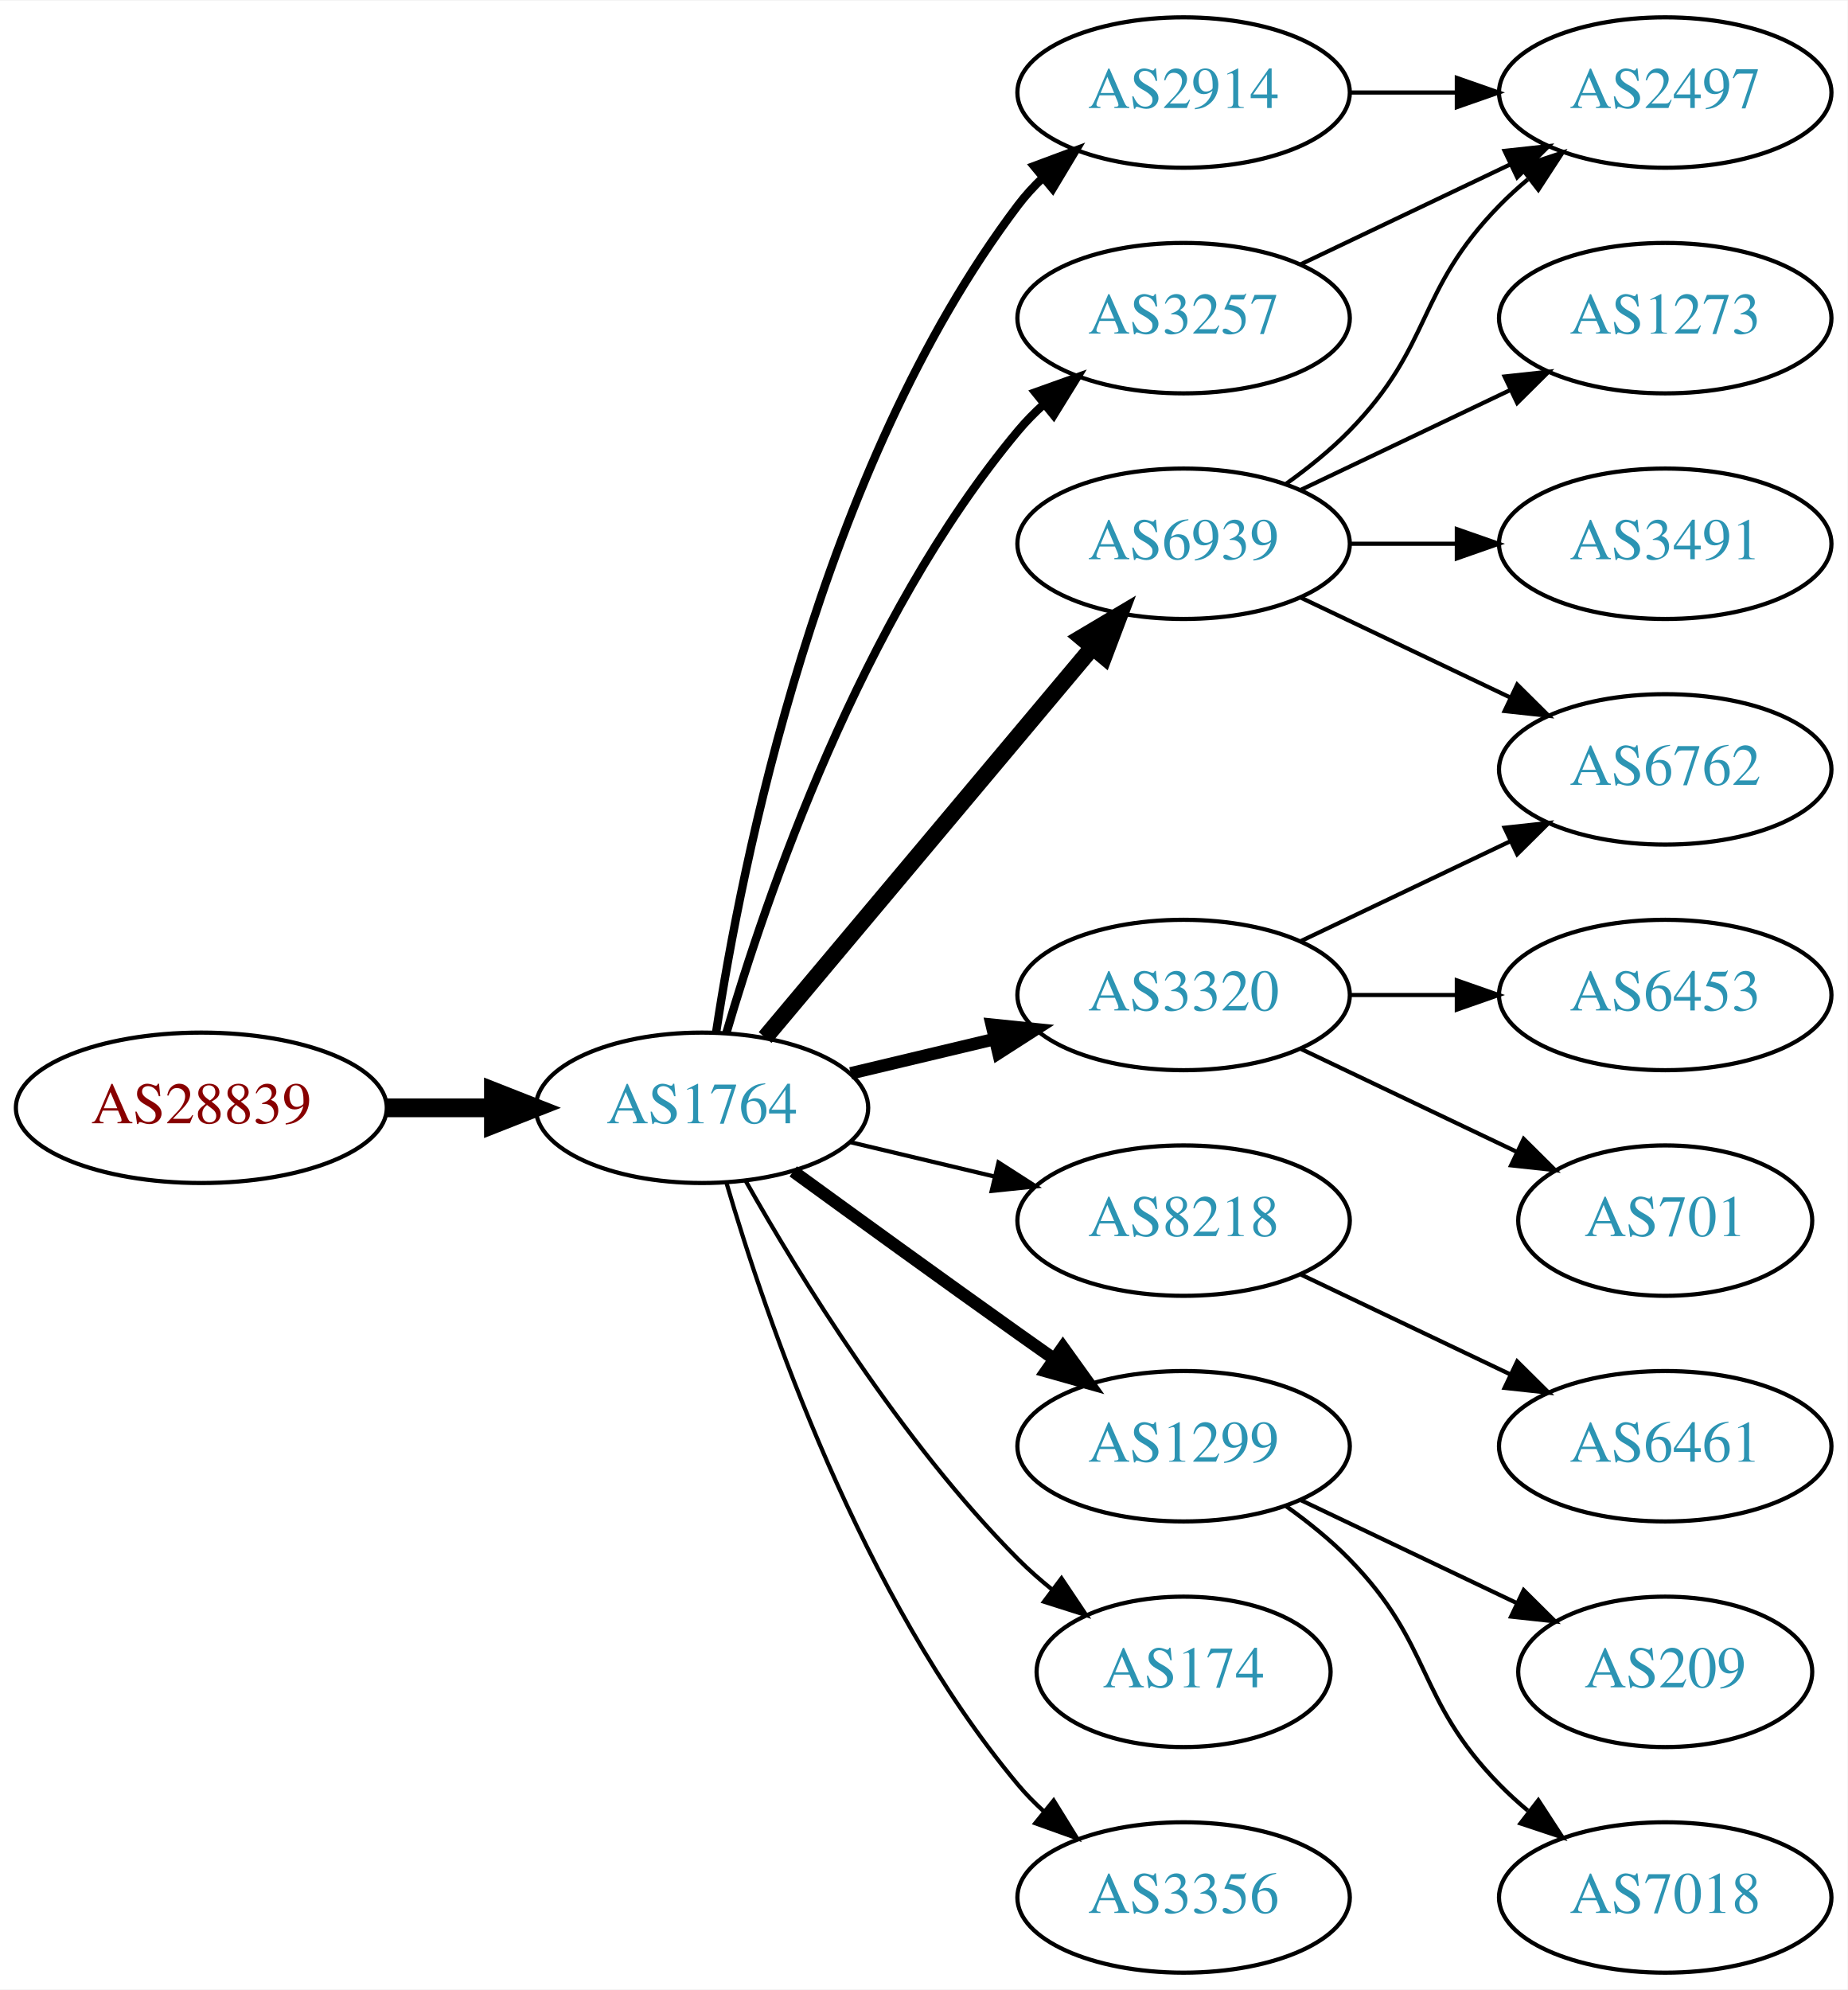
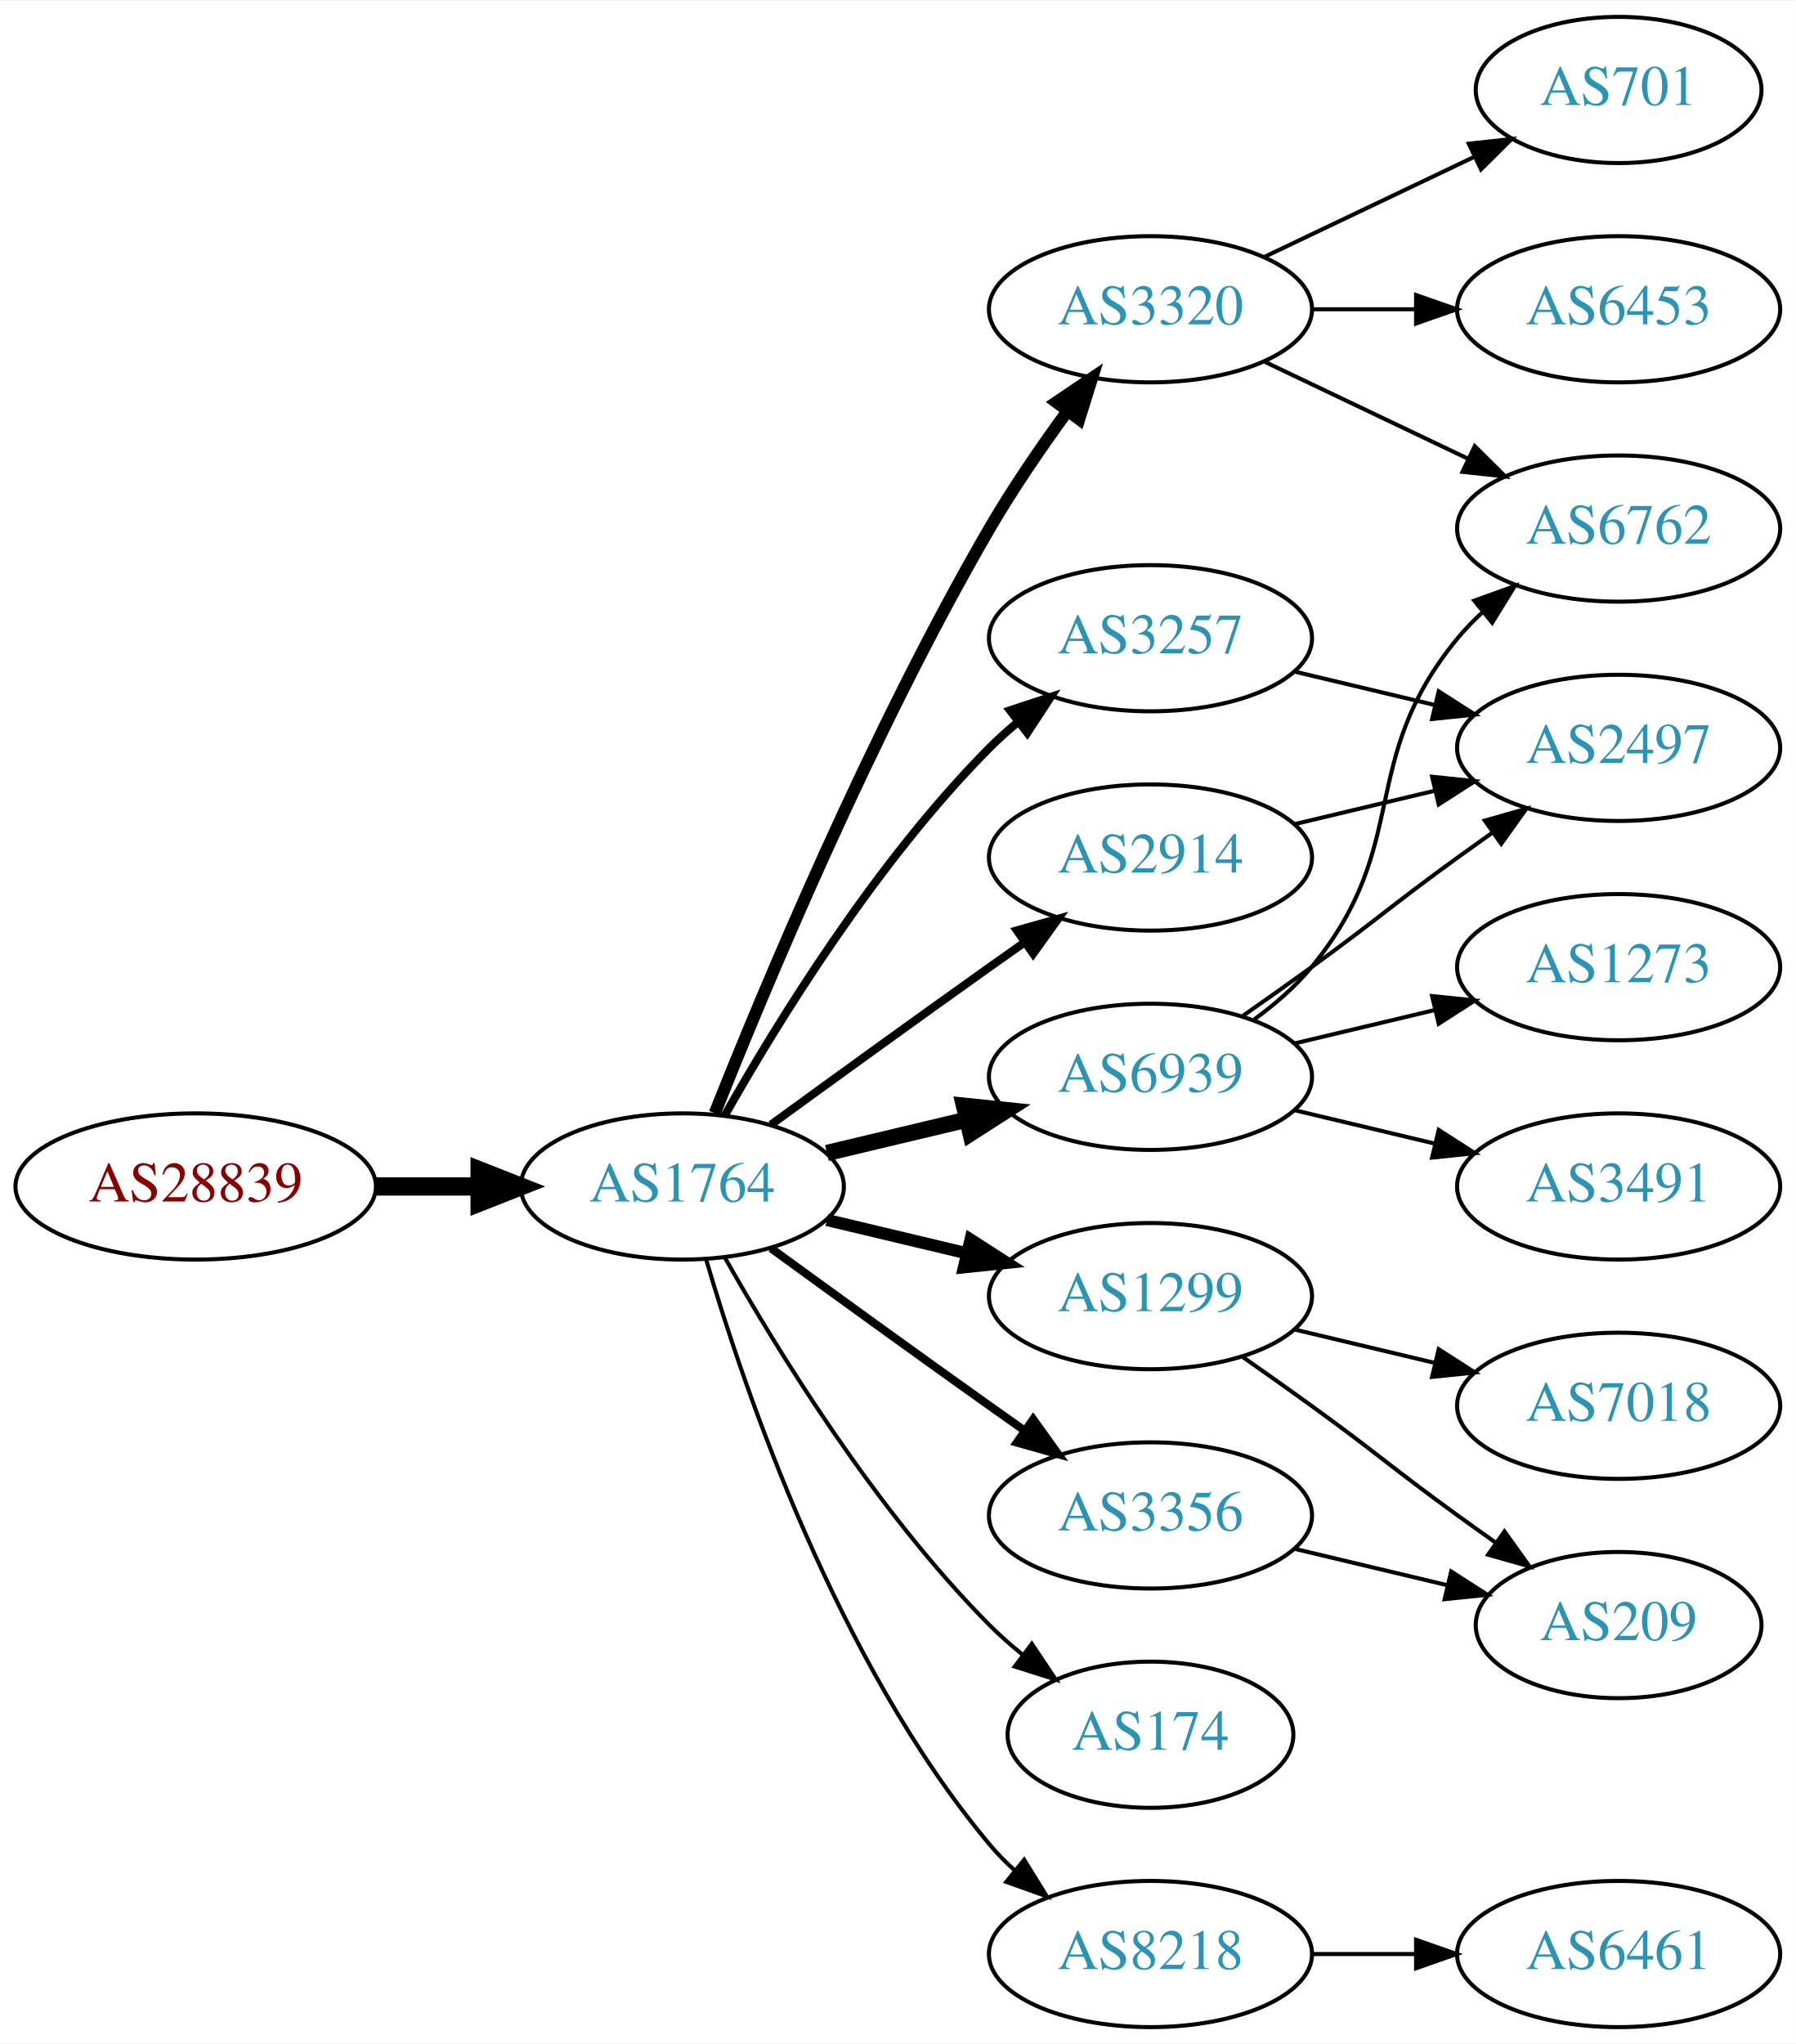
- <svg xmlns="http://www.w3.org/2000/svg" xmlns:xlink="http://www.w3.org/1999/xlink" width="442pt" height="476pt" viewBox="0.00 0.00 442.27 476.00">
-   <g id="graph0" class="graph" transform="scale(1 1) rotate(0) translate(4 472)">
-     <polygon fill="white" stroke="none" points="-4,4 -4,-472 438.271,-472 438.271,4 -4,4" />
+ <svg xmlns="http://www.w3.org/2000/svg" xmlns:xlink="http://www.w3.org/1999/xlink" width="442pt" height="503pt" viewBox="0.00 0.00 442.27 503.00">
+   <g id="graph0" class="graph" transform="scale(1 1) rotate(0) translate(4 499)">
+     <polygon fill="white" stroke="none" points="-4,4 -4,-499 438.271,-499 438.271,4 -4,4" />
    <g id="node1" class="node">
      <g id="a_node1">
        <a xlink:href="/asn/28839" xlink:title="AS28839 ~ ASN-UNOV [AT]">
          <ellipse fill="#ffffff" stroke="black" cx="44.196" cy="-207" rx="44.393" ry="18" />
          <text text-anchor="middle" x="44.196" y="-203.3" font-family="Times,serif" font-size="14.00" fill="#880000">AS28839</text>
        </a>
      </g>
    </g>
    <g id="node2" class="node">
      <g id="a_node2">
        <a xlink:href="/asn/1764" xlink:title="AS1764 ~ NEXTLAYER-AS [AT]">
          <ellipse fill="#ffffff" stroke="black" cx="164.039" cy="-207" rx="39.794" ry="18" />
          <text text-anchor="middle" x="164.039" y="-203.3" font-family="Times,serif" font-size="14.00" fill="#2c94b3">AS1764</text>
        </a>
      </g>
    </g>
    <g id="edge1" class="edge">
      <path fill="none" stroke="black" stroke-width="4.5" d="M88.407,-207C96.72,-207 105.482,-207 113.965,-207" />
      <polygon fill="black" stroke="black" stroke-width="4.5" points="114.123,-210.938 124.123,-207 114.123,-203.063 114.123,-210.938" />
    </g>
    <g id="node3" class="node">
      <g id="a_node3">
-         <a xlink:href="/asn/2914" xlink:title="AS2914 ~ NTT America, Inc. [US]">
-           <ellipse fill="#ffffff" stroke="black" cx="279.332" cy="-450" rx="39.794" ry="18" />
-           <text text-anchor="middle" x="279.332" y="-446.3" font-family="Times,serif" font-size="14.00" fill="#2c94b3">AS2914</text>
+         <a xlink:href="/asn/3320" xlink:title="AS3320 ~ DTAG [DE]">
+           <ellipse fill="#ffffff" stroke="black" cx="279.332" cy="-423" rx="39.794" ry="18" />
+           <text text-anchor="middle" x="279.332" y="-419.3" font-family="Times,serif" font-size="14.00" fill="#2c94b3">AS3320</text>
        </a>
      </g>
    </g>
    <g id="edge2" class="edge">
-       <path fill="none" stroke="black" stroke-width="2" d="M167.415,-224.986C173.389,-264.422 192.1,-359.995 239.685,-423 241.442,-425.327 243.459,-427.529 245.629,-429.596" />
-       <polygon fill="black" stroke="black" stroke-width="2" points="243.513,-432.389 253.441,-436.088 247.987,-427.005 243.513,-432.389" />
+       <path fill="none" stroke="black" stroke-width="3" d="M172.042,-225.051C184.169,-255.57 210.587,-318.933 239.685,-369 245.392,-378.819 252.43,-389.078 258.929,-397.984" />
+       <polygon fill="black" stroke="black" stroke-width="3" points="256.155,-400.119 264.934,-406.05 261.77,-395.938 256.155,-400.119" />
    </g>
    <g id="node4" class="node">
      <g id="a_node4">
-         <a xlink:href="/asn/6939" xlink:title="AS6939 ~ Hurricane Electric LLC [US]">
-           <ellipse fill="#ffffff" stroke="black" cx="279.332" cy="-342" rx="39.794" ry="18" />
-           <text text-anchor="middle" x="279.332" y="-338.3" font-family="Times,serif" font-size="14.00" fill="#2c94b3">AS6939</text>
+         <a xlink:href="/asn/1299" xlink:title="AS1299 ~ Telia Carrier [EU]">
+           <ellipse fill="#ffffff" stroke="black" cx="279.332" cy="-180" rx="39.794" ry="18" />
+           <text text-anchor="middle" x="279.332" y="-176.3" font-family="Times,serif" font-size="14.00" fill="#2c94b3">AS1299</text>
        </a>
      </g>
    </g>
    <g id="edge3" class="edge">
-       <path fill="none" stroke="black" stroke-width="4" d="M179.158,-223.825C198.833,-247.269 234.637,-289.934 257.415,-317.076" />
-       <polygon fill="black" stroke="black" stroke-width="4" points="254.925,-319.553 264.034,-324.963 260.287,-315.053 254.925,-319.553" />
+       <path fill="none" stroke="black" stroke-width="3" d="M199.646,-198.752C210.517,-196.162 222.671,-193.265 234.114,-190.538" />
+       <polygon fill="black" stroke="black" stroke-width="3" points="235.02,-193.92 243.936,-188.197 233.397,-187.111 235.02,-193.92" />
    </g>
    <g id="node5" class="node">
      <g id="a_node5">
        <a xlink:href="/asn/3257" xlink:title="AS3257 ~ GTT [DE]">
-           <ellipse fill="#ffffff" stroke="black" cx="279.332" cy="-396" rx="39.794" ry="18" />
-           <text text-anchor="middle" x="279.332" y="-392.3" font-family="Times,serif" font-size="14.00" fill="#2c94b3">AS3257</text>
+           <ellipse fill="#ffffff" stroke="black" cx="279.332" cy="-342" rx="39.794" ry="18" />
+           <text text-anchor="middle" x="279.332" y="-338.3" font-family="Times,serif" font-size="14.00" fill="#2c94b3">AS3257</text>
        </a>
      </g>
    </g>
    <g id="edge4" class="edge">
-       <path fill="none" stroke="black" stroke-width="2" d="M169.913,-225.002C179.227,-256.844 202.043,-323.981 239.685,-369 241.555,-371.237 243.654,-373.374 245.88,-375.396" />
-       <polygon fill="black" stroke="black" stroke-width="2" points="243.823,-378.234 253.799,-381.804 248.227,-372.793 243.823,-378.234" />
+       <path fill="none" stroke="black" stroke-width="2" d="M174.498,-224.49C187.28,-247.096 211.712,-286.886 239.685,-315 241.796,-317.121 244.092,-319.188 246.477,-321.171" />
+       <polygon fill="black" stroke="black" stroke-width="2" points="244.73,-324.242 254.793,-327.556 248.993,-318.69 244.73,-324.242" />
    </g>
    <g id="node6" class="node">
      <g id="a_node6">
-         <a xlink:href="/asn/3320" xlink:title="AS3320 ~ DTAG [DE]">
+         <a xlink:href="/asn/6939" xlink:title="AS6939 ~ Hurricane Electric LLC [US]">
          <ellipse fill="#ffffff" stroke="black" cx="279.332" cy="-234" rx="39.794" ry="18" />
-           <text text-anchor="middle" x="279.332" y="-230.3" font-family="Times,serif" font-size="14.00" fill="#2c94b3">AS3320</text>
+           <text text-anchor="middle" x="279.332" y="-230.3" font-family="Times,serif" font-size="14.00" fill="#2c94b3">AS6939</text>
        </a>
      </g>
    </g>
    <g id="edge5" class="edge">
-       <path fill="none" stroke="black" stroke-width="3" d="M199.646,-215.248C210.517,-217.838 222.671,-220.735 234.114,-223.462" />
-       <polygon fill="black" stroke="black" stroke-width="3" points="233.397,-226.889 243.936,-225.803 235.02,-220.08 233.397,-226.889" />
+       <path fill="none" stroke="black" stroke-width="4" d="M199.646,-215.248C210.517,-217.838 222.671,-220.735 234.114,-223.462" />
+       <polygon fill="black" stroke="black" stroke-width="4" points="233.397,-226.889 243.936,-225.803 235.02,-220.08 233.397,-226.889" />
    </g>
    <g id="node7" class="node">
      <g id="a_node7">
-         <a xlink:href="/asn/8218" xlink:title="AS8218 ~ legacy Neotelecoms [FR]">
-           <ellipse fill="#ffffff" stroke="black" cx="279.332" cy="-180" rx="39.794" ry="18" />
-           <text text-anchor="middle" x="279.332" y="-176.3" font-family="Times,serif" font-size="14.00" fill="#2c94b3">AS8218</text>
+         <a xlink:href="/asn/3356" xlink:title="AS3356 ~ Level 3 Parent, LLC [US]">
+           <ellipse fill="#ffffff" stroke="black" cx="279.332" cy="-126" rx="39.794" ry="18" />
+           <text text-anchor="middle" x="279.332" y="-122.3" font-family="Times,serif" font-size="14.00" fill="#2c94b3">AS3356</text>
        </a>
      </g>
    </g>
    <g id="edge6" class="edge">
-       <path fill="none" stroke="black" d="M199.646,-198.752C210.517,-196.162 222.671,-193.265 234.114,-190.538" />
-       <polygon fill="black" stroke="black" points="235.02,-193.92 243.936,-188.197 233.397,-187.111 235.02,-193.92" />
+       <path fill="none" stroke="black" stroke-width="2" d="M185.887,-191.778C200.821,-180.909 221.435,-165.975 239.685,-153 242.506,-150.995 245.449,-148.915 248.397,-146.841" />
+       <polygon fill="black" stroke="black" stroke-width="2" points="250.443,-149.681 256.621,-141.074 246.424,-143.95 250.443,-149.681" />
    </g>
    <g id="node8" class="node">
      <g id="a_node8">
-         <a xlink:href="/asn/1299" xlink:title="AS1299 ~ Telia Carrier [EU]">
-           <ellipse fill="#ffffff" stroke="black" cx="279.332" cy="-126" rx="39.794" ry="18" />
-           <text text-anchor="middle" x="279.332" y="-122.3" font-family="Times,serif" font-size="14.00" fill="#2c94b3">AS1299</text>
-         </a>
-       </g>
-     </g>
-     <g id="edge7" class="edge">
-       <path fill="none" stroke="black" stroke-width="3" d="M185.887,-191.778C200.821,-180.909 221.435,-165.975 239.685,-153 242.506,-150.995 245.449,-148.915 248.397,-146.841" />
-       <polygon fill="black" stroke="black" stroke-width="3" points="250.443,-149.681 256.621,-141.074 246.424,-143.95 250.443,-149.681" />
-     </g>
-     <g id="node9" class="node">
-       <g id="a_node9">
        <a xlink:href="/asn/174" xlink:title="AS174 ~ Cogent Communications [US]">
          <ellipse fill="#ffffff" stroke="black" cx="279.332" cy="-72" rx="35.194" ry="18" />
          <text text-anchor="middle" x="279.332" y="-68.3" font-family="Times,serif" font-size="14.00" fill="#2c94b3">AS174</text>
        </a>
      </g>
    </g>
-     <g id="edge8" class="edge">
+     <g id="edge7" class="edge">
      <path fill="none" stroke="black" d="M174.498,-189.51C187.28,-166.904 211.712,-127.114 239.685,-99 242.185,-96.487 244.946,-94.052 247.807,-91.739" />
      <polygon fill="black" stroke="black" points="250.108,-94.389 256.004,-85.587 245.905,-88.79 250.108,-94.389" />
    </g>
+     <g id="node9" class="node">
+       <g id="a_node9">
+         <a xlink:href="/asn/2914" xlink:title="AS2914 ~ NTT America, Inc. [US]">
+           <ellipse fill="#ffffff" stroke="black" cx="279.332" cy="-288" rx="39.794" ry="18" />
+           <text text-anchor="middle" x="279.332" y="-284.3" font-family="Times,serif" font-size="14.00" fill="#2c94b3">AS2914</text>
+         </a>
+       </g>
+     </g>
+     <g id="edge8" class="edge">
+       <path fill="none" stroke="black" stroke-width="2" d="M185.887,-222.222C200.821,-233.091 221.435,-248.025 239.685,-261 242.506,-263.005 245.449,-265.085 248.397,-267.159" />
+       <polygon fill="black" stroke="black" stroke-width="2" points="246.424,-270.05 256.621,-272.926 250.443,-264.319 246.424,-270.05" />
+     </g>
    <g id="node10" class="node">
      <g id="a_node10">
-         <a xlink:href="/asn/3356" xlink:title="AS3356 ~ Level 3 Parent, LLC [US]">
+         <a xlink:href="/asn/8218" xlink:title="AS8218 ~ legacy Neotelecoms [FR]">
          <ellipse fill="#ffffff" stroke="black" cx="279.332" cy="-18" rx="39.794" ry="18" />
-           <text text-anchor="middle" x="279.332" y="-14.3" font-family="Times,serif" font-size="14.00" fill="#2c94b3">AS3356</text>
+           <text text-anchor="middle" x="279.332" y="-14.3" font-family="Times,serif" font-size="14.00" fill="#2c94b3">AS8218</text>
        </a>
      </g>
    </g>
    <g id="edge9" class="edge">
      <path fill="none" stroke="black" d="M169.913,-188.998C179.227,-157.156 202.043,-90.019 239.685,-45 241.555,-42.763 243.654,-40.626 245.88,-38.604" />
      <polygon fill="black" stroke="black" points="248.227,-41.208 253.799,-32.196 243.823,-35.766 248.227,-41.208" />
    </g>
    <g id="node11" class="node">
      <g id="a_node11">
-         <a xlink:href="/asn/2497" xlink:title="AS2497 ~ Internet Initiative Japan Inc. [JP]">
-           <ellipse fill="#ffffff" stroke="black" cx="394.625" cy="-450" rx="39.794" ry="18" />
-           <text text-anchor="middle" x="394.625" y="-446.3" font-family="Times,serif" font-size="14.00" fill="#2c94b3">AS2497</text>
+         <a xlink:href="/asn/6453" xlink:title="AS6453 ~ TATA COMMUNICATIONS (AMERICA) INC [US]">
+           <ellipse fill="#ffffff" stroke="black" cx="394.625" cy="-423" rx="39.794" ry="18" />
+           <text text-anchor="middle" x="394.625" y="-419.3" font-family="Times,serif" font-size="14.00" fill="#2c94b3">AS6453</text>
        </a>
      </g>
    </g>
    <g id="edge10" class="edge">
-       <path fill="none" stroke="black" d="M319.004,-450C327.207,-450 335.971,-450 344.503,-450" />
-       <polygon fill="black" stroke="black" points="344.742,-453.5 354.742,-450 344.742,-446.5 344.742,-453.5" />
-     </g>
-     <g id="edge14" class="edge">
-       <path fill="none" stroke="black" d="M303.926,-356.389C309.182,-360.148 314.513,-364.437 318.978,-369 339.151,-389.617 334.806,-402.383 354.978,-423 357.071,-425.139 359.354,-427.218 361.731,-429.21" />
-       <polygon fill="black" stroke="black" points="359.974,-432.275 370.031,-435.611 364.249,-426.732 359.974,-432.275" />
+       <path fill="none" stroke="black" d="M319.004,-423C327.207,-423 335.971,-423 344.503,-423" />
+       <polygon fill="black" stroke="black" points="344.742,-426.5 354.742,-423 344.742,-419.5 344.742,-426.5" />
    </g>
    <g id="node12" class="node">
      <g id="a_node12">
-         <a xlink:href="/asn/1273" xlink:title="AS1273 ~ Vodafone Group PLC [EU]">
-           <ellipse fill="#ffffff" stroke="black" cx="394.625" cy="-396" rx="39.794" ry="18" />
-           <text text-anchor="middle" x="394.625" y="-392.3" font-family="Times,serif" font-size="14.00" fill="#2c94b3">AS1273</text>
+         <a xlink:href="/asn/701" xlink:title="AS701 ~ UUNET [US]">
+           <ellipse fill="#ffffff" stroke="black" cx="394.625" cy="-477" rx="35.194" ry="18" />
+           <text text-anchor="middle" x="394.625" y="-473.3" font-family="Times,serif" font-size="14.00" fill="#2c94b3">AS701</text>
        </a>
      </g>
    </g>
    <g id="edge11" class="edge">
-       <path fill="none" stroke="black" d="M307.468,-354.934C322.462,-362.081 341.283,-371.052 357.506,-378.785" />
-       <polygon fill="black" stroke="black" points="356.177,-382.028 366.71,-383.171 359.188,-375.709 356.177,-382.028" />
+       <path fill="none" stroke="black" d="M307.468,-435.934C322.9,-443.29 342.385,-452.577 358.92,-460.459" />
+       <polygon fill="black" stroke="black" points="357.729,-463.768 368.262,-464.911 360.741,-457.449 357.729,-463.768" />
    </g>
    <g id="node13" class="node">
      <g id="a_node13">
-         <a xlink:href="/asn/3491" xlink:title="AS3491 ~ PCCW Global, Inc. [US]">
-           <ellipse fill="#ffffff" stroke="black" cx="394.625" cy="-342" rx="39.794" ry="18" />
-           <text text-anchor="middle" x="394.625" y="-338.3" font-family="Times,serif" font-size="14.00" fill="#2c94b3">AS3491</text>
+         <a xlink:href="/asn/6762" xlink:title="AS6762 ~ TELECOM ITALIA SPARKLE S.p.A. [IT]">
+           <ellipse fill="#ffffff" stroke="black" cx="394.625" cy="-369" rx="39.794" ry="18" />
+           <text text-anchor="middle" x="394.625" y="-365.3" font-family="Times,serif" font-size="14.00" fill="#2c94b3">AS6762</text>
        </a>
      </g>
    </g>
    <g id="edge12" class="edge">
-       <path fill="none" stroke="black" d="M319.004,-342C327.207,-342 335.971,-342 344.503,-342" />
-       <polygon fill="black" stroke="black" points="344.742,-345.5 354.742,-342 344.742,-338.5 344.742,-345.5" />
+       <path fill="none" stroke="black" d="M307.468,-410.066C322.462,-402.919 341.283,-393.948 357.506,-386.215" />
+       <polygon fill="black" stroke="black" points="359.188,-389.291 366.71,-381.829 356.177,-382.972 359.188,-389.291" />
    </g>
    <g id="node14" class="node">
      <g id="a_node14">
-         <a xlink:href="/asn/6762" xlink:title="AS6762 ~ TELECOM ITALIA SPARKLE S.p.A. [IT]">
-           <ellipse fill="#ffffff" stroke="black" cx="394.625" cy="-288" rx="39.794" ry="18" />
-           <text text-anchor="middle" x="394.625" y="-284.3" font-family="Times,serif" font-size="14.00" fill="#2c94b3">AS6762</text>
+         <a xlink:href="/asn/7018" xlink:title="AS7018 ~ AT&amp;T Services, Inc. [US]">
+           <ellipse fill="#ffffff" stroke="black" cx="394.625" cy="-153" rx="39.794" ry="18" />
+           <text text-anchor="middle" x="394.625" y="-149.3" font-family="Times,serif" font-size="14.00" fill="#2c94b3">AS7018</text>
        </a>
      </g>
    </g>
    <g id="edge13" class="edge">
-       <path fill="none" stroke="black" d="M307.468,-329.066C322.462,-321.919 341.283,-312.948 357.506,-305.215" />
-       <polygon fill="black" stroke="black" points="359.188,-308.291 366.71,-300.829 356.177,-301.972 359.188,-308.291" />
-     </g>
-     <g id="edge18" class="edge">
-       <path fill="none" stroke="black" d="M307.468,-408.934C322.462,-416.081 341.283,-425.052 357.506,-432.785" />
-       <polygon fill="black" stroke="black" points="356.177,-436.028 366.71,-437.171 359.188,-429.709 356.177,-436.028" />
-     </g>
-     <g id="edge17" class="edge">
-       <path fill="none" stroke="black" d="M307.468,-246.934C322.462,-254.081 341.283,-263.052 357.506,-270.785" />
-       <polygon fill="black" stroke="black" points="356.177,-274.028 366.71,-275.171 359.188,-267.709 356.177,-274.028" />
+       <path fill="none" stroke="black" d="M314.939,-171.752C325.81,-169.162 337.964,-166.265 349.407,-163.538" />
+       <polygon fill="black" stroke="black" points="350.313,-166.92 359.229,-161.197 348.69,-160.111 350.313,-166.92" />
    </g>
    <g id="node15" class="node">
      <g id="a_node15">
-         <a xlink:href="/asn/6453" xlink:title="AS6453 ~ TATA COMMUNICATIONS (AMERICA) INC [US]">
-           <ellipse fill="#ffffff" stroke="black" cx="394.625" cy="-234" rx="39.794" ry="18" />
-           <text text-anchor="middle" x="394.625" y="-230.3" font-family="Times,serif" font-size="14.00" fill="#2c94b3">AS6453</text>
-         </a>
-       </g>
-     </g>
-     <g id="edge15" class="edge">
-       <path fill="none" stroke="black" d="M319.004,-234C327.207,-234 335.971,-234 344.503,-234" />
-       <polygon fill="black" stroke="black" points="344.742,-237.5 354.742,-234 344.742,-230.5 344.742,-237.5" />
+         <a xlink:href="/asn/209" xlink:title="AS209 ~ CenturyLink Communications, LLC [US]">
+           <ellipse fill="#ffffff" stroke="black" cx="394.625" cy="-99" rx="35.194" ry="18" />
+           <text text-anchor="middle" x="394.625" y="-95.3" font-family="Times,serif" font-size="14.00" fill="#2c94b3">AS209</text>
+         </a>
+       </g>
+     </g>
+     <g id="edge14" class="edge">
+       <path fill="none" stroke="black" d="M302.089,-164.991C307.623,-161.121 313.542,-156.936 318.978,-153 335.178,-141.271 338.778,-137.729 354.978,-126 358.007,-123.807 361.186,-121.537 364.364,-119.287" />
+       <polygon fill="black" stroke="black" points="366.506,-122.059 372.675,-113.445 362.481,-116.333 366.506,-122.059" />
    </g>
    <g id="node16" class="node">
      <g id="a_node16">
-         <a xlink:href="/asn/701" xlink:title="AS701 ~ UUNET [US]">
-           <ellipse fill="#ffffff" stroke="black" cx="394.625" cy="-180" rx="35.194" ry="18" />
-           <text text-anchor="middle" x="394.625" y="-176.3" font-family="Times,serif" font-size="14.00" fill="#2c94b3">AS701</text>
-         </a>
-       </g>
-     </g>
-     <g id="edge16" class="edge">
-       <path fill="none" stroke="black" d="M307.468,-221.066C322.9,-213.71 342.385,-204.423 358.92,-196.541" />
-       <polygon fill="black" stroke="black" points="360.741,-199.551 368.262,-192.089 357.729,-193.232 360.741,-199.551" />
+         <a xlink:href="/asn/2497" xlink:title="AS2497 ~ Internet Initiative Japan Inc. [JP]">
+           <ellipse fill="#ffffff" stroke="black" cx="394.625" cy="-315" rx="39.794" ry="18" />
+           <text text-anchor="middle" x="394.625" y="-311.3" font-family="Times,serif" font-size="14.00" fill="#2c94b3">AS2497</text>
+         </a>
+       </g>
+     </g>
+     <g id="edge15" class="edge">
+       <path fill="none" stroke="black" d="M314.939,-333.752C325.81,-331.162 337.964,-328.265 349.407,-325.538" />
+       <polygon fill="black" stroke="black" points="350.313,-328.92 359.229,-323.197 348.69,-322.111 350.313,-328.92" />
+     </g>
+     <g id="edge17" class="edge">
+       <path fill="none" stroke="black" d="M304.912,-248.156C310.007,-251.872 315.02,-256.201 318.978,-261 344.043,-291.394 329.913,-311.606 354.978,-342 356.833,-344.25 358.92,-346.396 361.139,-348.424" />
+       <polygon fill="black" stroke="black" points="359.075,-351.256 369.044,-354.844 363.488,-345.823 359.075,-351.256" />
+     </g>
+     <g id="edge19" class="edge">
+       <path fill="none" stroke="black" d="M302.089,-249.009C307.623,-252.879 313.542,-257.064 318.978,-261 335.178,-272.729 338.778,-276.271 354.978,-288 357.781,-290.029 360.712,-292.125 363.653,-294.21" />
+       <polygon fill="black" stroke="black" points="361.675,-297.097 371.868,-299.991 365.704,-291.373 361.675,-297.097" />
    </g>
    <g id="node17" class="node">
      <g id="a_node17">
-         <a xlink:href="/asn/6461" xlink:title="AS6461 ~ Zayo Bandwidth [US]">
-           <ellipse fill="#ffffff" stroke="black" cx="394.625" cy="-126" rx="39.794" ry="18" />
-           <text text-anchor="middle" x="394.625" y="-122.3" font-family="Times,serif" font-size="14.00" fill="#2c94b3">AS6461</text>
-         </a>
-       </g>
-     </g>
-     <g id="edge19" class="edge">
-       <path fill="none" stroke="black" d="M307.468,-167.066C322.462,-159.919 341.283,-150.948 357.506,-143.215" />
-       <polygon fill="black" stroke="black" points="359.188,-146.291 366.71,-138.829 356.177,-139.972 359.188,-146.291" />
+         <a xlink:href="/asn/3491" xlink:title="AS3491 ~ PCCW Global, Inc. [US]">
+           <ellipse fill="#ffffff" stroke="black" cx="394.625" cy="-207" rx="39.794" ry="18" />
+           <text text-anchor="middle" x="394.625" y="-203.3" font-family="Times,serif" font-size="14.00" fill="#2c94b3">AS3491</text>
+         </a>
+       </g>
+     </g>
+     <g id="edge16" class="edge">
+       <path fill="none" stroke="black" d="M314.939,-225.752C325.81,-223.162 337.964,-220.265 349.407,-217.538" />
+       <polygon fill="black" stroke="black" points="350.313,-220.92 359.229,-215.197 348.69,-214.111 350.313,-220.92" />
    </g>
    <g id="node18" class="node">
      <g id="a_node18">
-         <a xlink:href="/asn/209" xlink:title="AS209 ~ CenturyLink Communications, LLC [US]">
-           <ellipse fill="#ffffff" stroke="black" cx="394.625" cy="-72" rx="35.194" ry="18" />
-           <text text-anchor="middle" x="394.625" y="-68.3" font-family="Times,serif" font-size="14.00" fill="#2c94b3">AS209</text>
-         </a>
-       </g>
+         <a xlink:href="/asn/1273" xlink:title="AS1273 ~ Vodafone Group PLC [EU]">
+           <ellipse fill="#ffffff" stroke="black" cx="394.625" cy="-261" rx="39.794" ry="18" />
+           <text text-anchor="middle" x="394.625" y="-257.3" font-family="Times,serif" font-size="14.00" fill="#2c94b3">AS1273</text>
+         </a>
+       </g>
+     </g>
+     <g id="edge18" class="edge">
+       <path fill="none" stroke="black" d="M314.939,-242.248C325.81,-244.838 337.964,-247.735 349.407,-250.462" />
+       <polygon fill="black" stroke="black" points="348.69,-253.889 359.229,-252.803 350.313,-247.08 348.69,-253.889" />
    </g>
    <g id="edge20" class="edge">
-       <path fill="none" stroke="black" d="M307.468,-113.066C322.9,-105.71 342.385,-96.423 358.92,-88.541" />
-       <polygon fill="black" stroke="black" points="360.741,-91.551 368.262,-84.089 357.729,-85.232 360.741,-91.551" />
+       <path fill="none" stroke="black" d="M314.939,-117.752C326.733,-114.942 340.038,-111.771 352.306,-108.847" />
+       <polygon fill="black" stroke="black" points="353.394,-112.186 362.311,-106.463 351.772,-105.376 353.394,-112.186" />
+     </g>
+     <g id="edge21" class="edge">
+       <path fill="none" stroke="black" d="M314.939,-296.248C325.81,-298.838 337.964,-301.735 349.407,-304.462" />
+       <polygon fill="black" stroke="black" points="348.69,-307.889 359.229,-306.803 350.313,-301.08 348.69,-307.889" />
    </g>
    <g id="node19" class="node">
      <g id="a_node19">
-         <a xlink:href="/asn/7018" xlink:title="AS7018 ~ AT&amp;T Services, Inc. [US]">
+         <a xlink:href="/asn/6461" xlink:title="AS6461 ~ Zayo Bandwidth [US]">
          <ellipse fill="#ffffff" stroke="black" cx="394.625" cy="-18" rx="39.794" ry="18" />
-           <text text-anchor="middle" x="394.625" y="-14.3" font-family="Times,serif" font-size="14.00" fill="#2c94b3">AS7018</text>
-         </a>
-       </g>
-     </g>
-     <g id="edge21" class="edge">
-       <path fill="none" stroke="black" d="M303.926,-111.611C309.182,-107.852 314.513,-103.563 318.978,-99 339.151,-78.383 334.806,-65.617 354.978,-45 357.071,-42.861 359.354,-40.782 361.731,-38.79" />
-       <polygon fill="black" stroke="black" points="364.249,-41.268 370.031,-32.389 359.974,-35.725 364.249,-41.268" />
+           <text text-anchor="middle" x="394.625" y="-14.3" font-family="Times,serif" font-size="14.00" fill="#2c94b3">AS6461</text>
+         </a>
+       </g>
+     </g>
+     <g id="edge22" class="edge">
+       <path fill="none" stroke="black" d="M319.004,-18C327.207,-18 335.971,-18 344.503,-18" />
+       <polygon fill="black" stroke="black" points="344.742,-21.5 354.742,-18 344.742,-14.5 344.742,-21.5" />
    </g>
  </g>
</svg>
